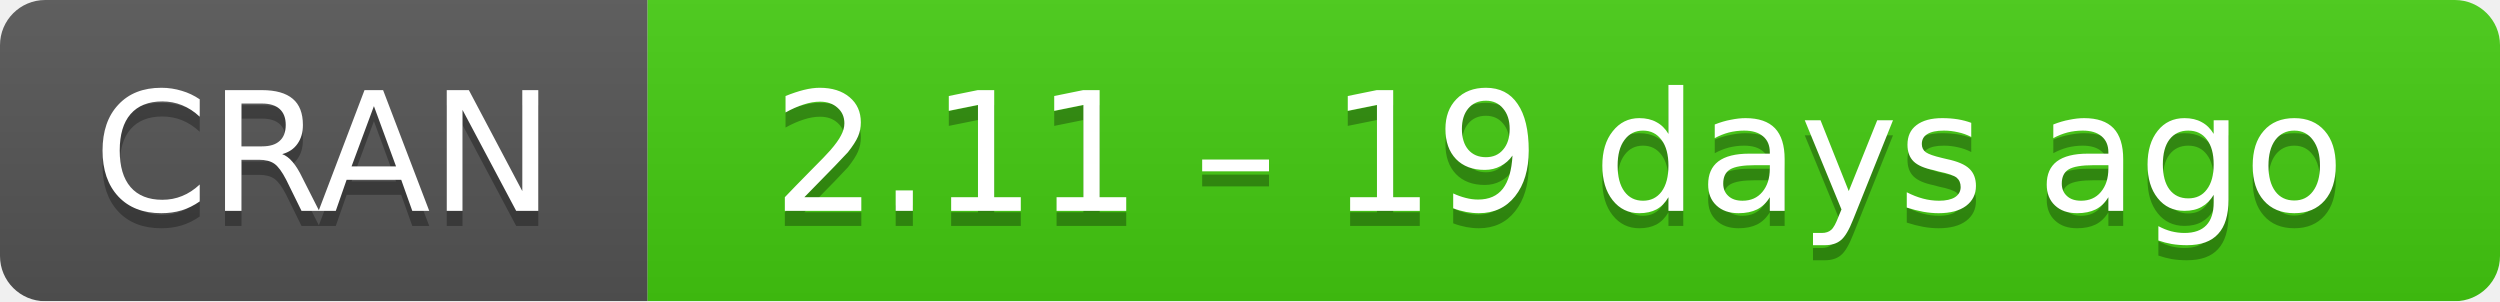
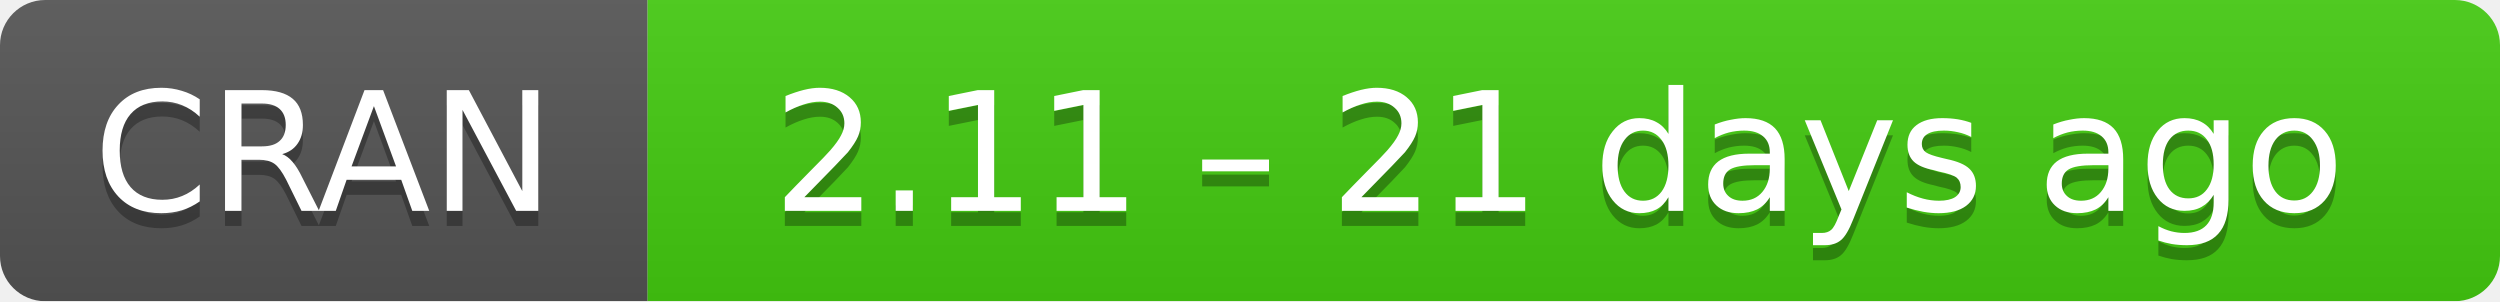
- <svg xmlns="http://www.w3.org/2000/svg" width="166" height="20" aria-label="CRAN 2.11 – 19 days ago">
+ <svg xmlns="http://www.w3.org/2000/svg" width="166" height="20" aria-label="CRAN 2.11 – 21 days ago">
  <linearGradient id="b" x2="0" y2="100%">
    <stop offset="0" stop-color="#bbb" stop-opacity=".1" />
    <stop offset="1" stop-opacity=".1" />
  </linearGradient>
  <mask id="a">
    <rect width="166" height="20" rx="3" fill="#fff" />
  </mask>
  <g mask="url(#a)">
    <path fill="#555" d="M0 0h43v20H0z" />
    <path fill="#4c1" d="M43 0h142.5v20H43z" />
    <path fill="url(#b)" d="M0 0h166v20H0z" />
  </g>
  <g fill="#fff" text-anchor="middle" font-family="DejaVu Sans,Verdana,Geneva,sans-serif" font-size="11">
    <text x="21.5" y="15" fill="#010101" fill-opacity=".3">
      CRAN
    </text>
    <text x="21.5" y="14">
      CRAN
    </text>
    <text x="103.5" y="15" fill="#010101" fill-opacity=".3">
-       2.11 – 19 days ago
+       2.11 – 21 days ago
    </text>
    <text x="103.5" y="14">
-       2.11 – 19 days ago
+       2.11 – 21 days ago
    </text>
  </g>
</svg>
